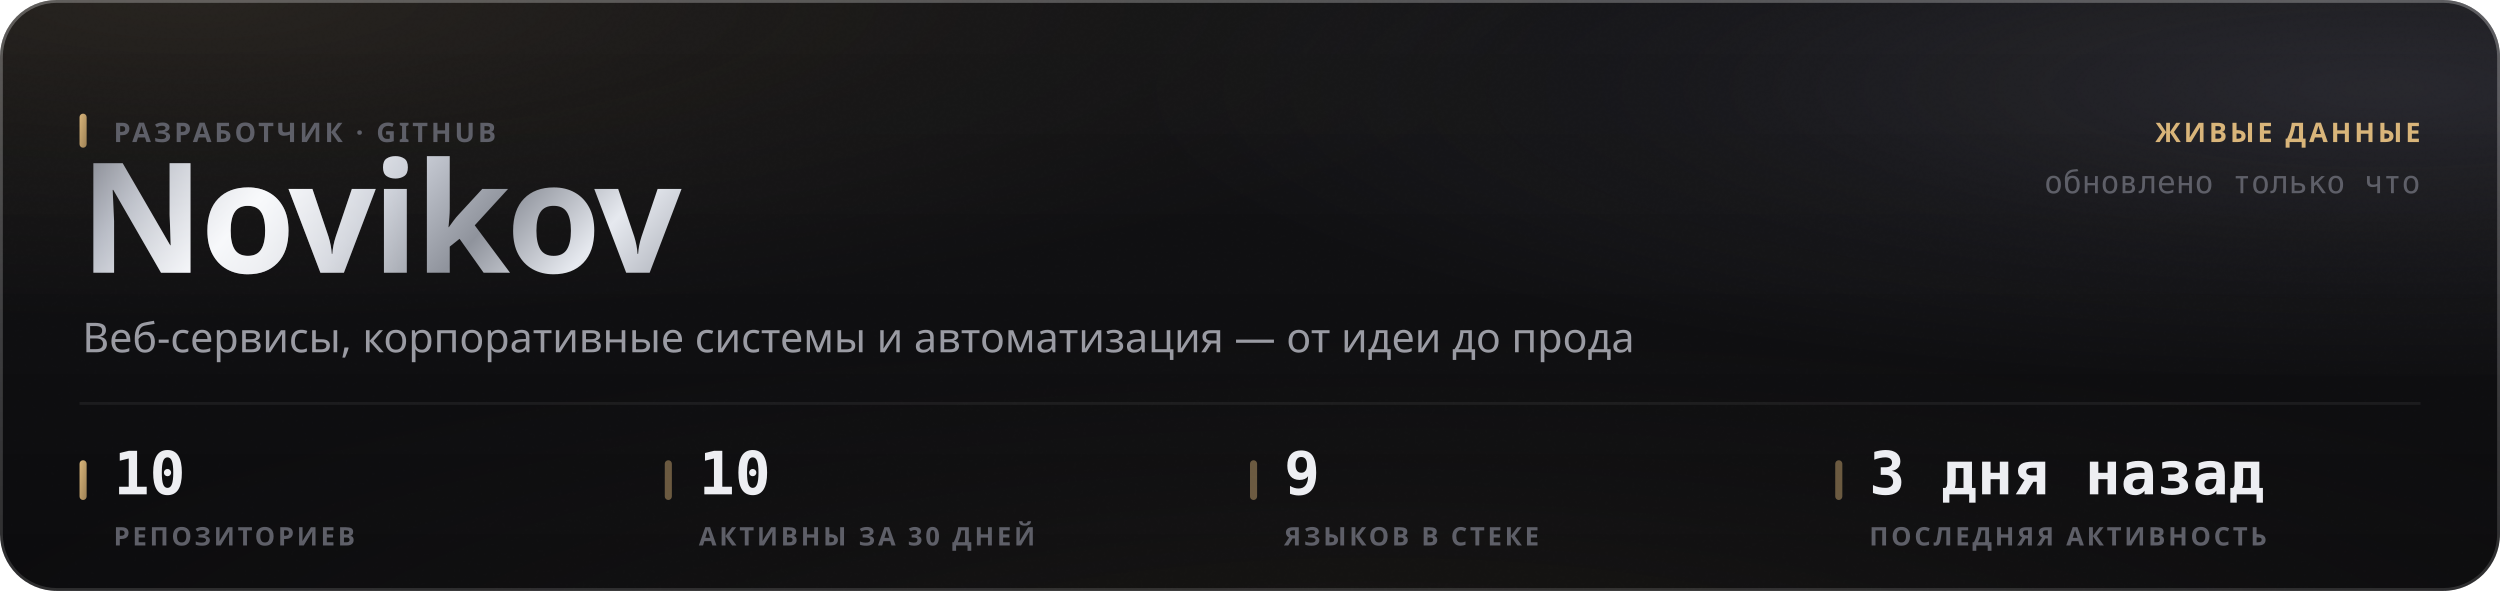
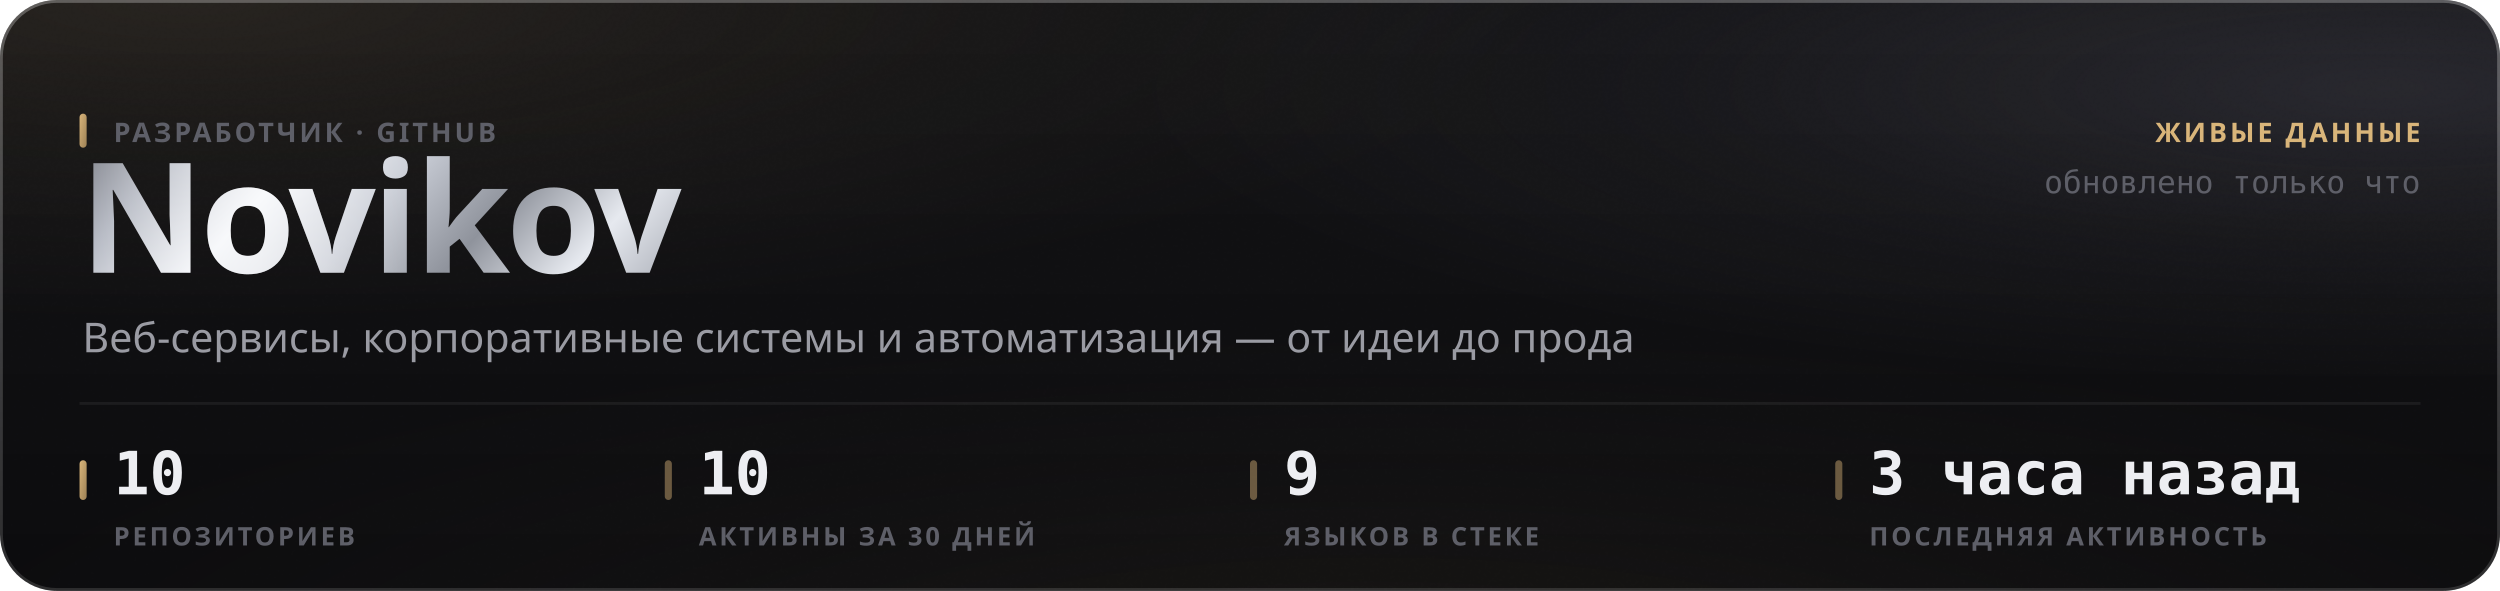
<svg xmlns="http://www.w3.org/2000/svg" width="880" height="208" viewBox="0 0 880 208" role="img">
  <style>
  text { font-family: -apple-system, BlinkMacSystemFont, 'Segoe UI', 'Noto Sans', Helvetica, Arial, sans-serif; }
  .mono { font-family: ui-monospace, 'SF Mono', 'Cascadia Mono', 'DejaVu Sans Mono', Menlo, Consolas, monospace; font-variant-numeric: tabular-nums; }
  .caps { letter-spacing: .1em; text-transform: uppercase; }

  @keyframes sheen  { from { transform: translateX(-120%); } to { transform: translateX(260%); } }
  @keyframes rise   { from { opacity: 0; transform: translateY(6px); } to { opacity: 1; transform: none; } }
  @keyframes slide  { from { opacity: 0; transform: translateX(-8px); } to { opacity: 1; transform: none; } }
  @keyframes grow   { from { transform: scaleY(0); } to { transform: scaleY(1); } }
  @keyframes widen  { from { transform: scaleX(0); } to { transform: scaleX(1); } }
  @keyframes draw   { from { stroke-dashoffset: 200; } to { stroke-dashoffset: 0; } }

  .sheen { animation: sheen 5.5s cubic-bezier(.45,0,.2,1) infinite; }
  .rise  { animation: rise .5s cubic-bezier(.16,1,.3,1) both; }
  .slide { animation: slide .42s cubic-bezier(.16,1,.3,1) both; }
  .bar   { transform-box: fill-box; transform-origin: 50% 100%;
           animation: grow .62s cubic-bezier(.16,1,.3,1) both; }
  .fill  { transform-box: fill-box; transform-origin: 0% 50%;
           animation: widen .8s cubic-bezier(.16,1,.3,1) both; }
  /* The hidden start state lives in the keyframes, never in the static rule.
     A renderer that ignores CSS animations then falls back to the FINISHED
     state — a drawn line, visible text — instead of an empty panel. */
  .spark { stroke-dasharray: 200;
           animation: draw 1.1s cubic-bezier(.16,1,.3,1) both; }

  @media (prefers-reduced-motion: reduce) {
    .sheen { animation: none; opacity: 0; }
    .rise, .slide, .bar, .fill, .spark { animation: none; opacity: 1; transform: none;
                                         stroke-dashoffset: 0; }
  }</style>
  <defs>
    <filter id="grain5" x="0" y="0" width="100%" height="100%">
      <feTurbulence type="fractalNoise" baseFrequency="0.85" numOctaves="3" stitchTiles="stitch" />
      <feColorMatrix type="saturate" values="0" />
    </filter>
    <linearGradient id="accent1" x1="0" y1="0" x2="1" y2="1">
      <stop offset="0%" stop-color="#d9b57a" />
      <stop offset="100%" stop-color="#9d8155" />
    </linearGradient>
    <radialGradient id="aurora6" cx="0.08" cy="0" r="0.55">
      <stop offset="0%" stop-color="#d9b47a" stop-opacity="0.1" />
      <stop offset="55%" stop-color="#d9b47a" stop-opacity="0.035" />
      <stop offset="100%" stop-color="#d9b47a" stop-opacity="0" />
    </radialGradient>
    <radialGradient id="aurora7" cx="0.95" cy="0.15" r="0.5">
      <stop offset="0%" stop-color="#706f83" stop-opacity="0.22" />
      <stop offset="55%" stop-color="#706f83" stop-opacity="0.077" />
      <stop offset="100%" stop-color="#706f83" stop-opacity="0" />
    </radialGradient>
    <radialGradient id="aurora8" cx="0.55" cy="1.15" r="0.6">
      <stop offset="0%" stop-color="#b39b74" stop-opacity="0.07" />
      <stop offset="55%" stop-color="#b39b74" stop-opacity="0.025" />
      <stop offset="100%" stop-color="#b39b74" stop-opacity="0" />
    </radialGradient>
    <linearGradient id="glass2" x1="0" y1="0" x2="0" y2="1">
      <stop offset="0%" stop-color="#ffffff" stop-opacity="0.036" />
      <stop offset="100%" stop-color="#ffffff" stop-opacity="0.007" />
    </linearGradient>
    <linearGradient id="rim3" x1="0" y1="0" x2="0" y2="1">
      <stop offset="0%" stop-color="#ffffff" stop-opacity="0.182" />
      <stop offset="100%" stop-color="#ffffff" stop-opacity="0.025" />
    </linearGradient>
    <linearGradient id="spec4" x1="0" y1="0" x2="1" y2="0">
      <stop offset="0%" stop-color="#ffffff" stop-opacity="0" />
      <stop offset="35%" stop-color="#ffffff" stop-opacity="0.336" />
      <stop offset="70%" stop-color="#ffffff" stop-opacity="0.118" />
      <stop offset="100%" stop-color="#ffffff" stop-opacity="0" />
    </linearGradient>
    <linearGradient id="metal9" x1="0" y1="0" x2="1" y2="0.25">
      <stop offset="0%" stop-color="#6e7078" />
      <stop offset="16.667%" stop-color="#b4b8c2" />
      <stop offset="33.333%" stop-color="#f2f4f8" />
      <stop offset="50%" stop-color="#c7cbd4" />
      <stop offset="66.667%" stop-color="#8f939c" />
      <stop offset="83.333%" stop-color="#e6e9ef" />
      <stop offset="100%" stop-color="#a7abb4" />
    </linearGradient>
    <linearGradient id="sheengrad11" x1="0" y1="0" x2="1" y2="0">
      <stop offset="0%" stop-color="#ffffff" stop-opacity="0" />
      <stop offset="50%" stop-color="#ffffff" stop-opacity="0.5" />
      <stop offset="100%" stop-color="#ffffff" stop-opacity="0" />
    </linearGradient>
    <clipPath id="wordclip10">
      <text x="28" y="96" font-size="54" font-weight="800" letter-spacing="-0.025em" font-family="-apple-system, BlinkMacSystemFont, 'Segoe UI', Helvetica, Arial, sans-serif">Novikov</text>
    </clipPath>
  </defs>
  <rect width="880" height="208" rx="20" fill="#0a0a0c" />
  <rect width="880" height="208" rx="20" fill="url(#aurora6)" />
  <rect width="880" height="208" rx="20" fill="url(#aurora7)" />
  <rect width="880" height="208" rx="20" fill="url(#aurora8)" />
  <rect width="880" height="208" rx="20" fill="url(#glass2)" />
  <rect width="880" height="208" rx="20" filter="url(#grain5)" opacity="0.085" style="mix-blend-mode:overlay" />
  <rect x=".5" y=".5" width="879" height="207" rx="19.5" fill="none" stroke="rgba(255,255,255,0.11)" />
  <rect x=".5" y=".5" width="879" height="207" rx="19.5" fill="none" stroke="url(#rim3)" />
  <path d="M20 1 H860" stroke="url(#spec4)" stroke-width="1.2" fill="none" />
  <g clip-path="url(#wordclip10)">
    <rect x="28" y="42" width="248.651" height="70.2" fill="url(#metal9)" />
    <rect class="sheen" x="28" y="42" width="124.325" height="70.2" fill="url(#sheengrad11)" />
  </g>
  <rect x="28" y="40" width="2.5" height="12" rx="1.25" fill="url(#accent1)" />
  <text x="40" y="50" font-size="9.5" font-weight="600" fill="#5e5f68" letter-spacing="0.11em">РАЗРАБОТЧИК · GITHUB</text>
  <text x="29" y="124" font-size="14.5" font-weight="400" fill="#9a9ba3">Веб-сервисы, корпоративные системы и автоматизация — от идеи до прода</text>
  <text x="852" y="50" font-size="9.5" font-weight="600" fill="#d9b57a" text-anchor="end" letter-spacing="0.11em">ЖИВЫЕ ДАННЫЕ</text>
  <text x="852" y="68" font-size="11" font-weight="400" fill="#5e5f68" text-anchor="end" class="mono">обновлено только что</text>
  <path d="M28 142 H852" stroke="rgba(255,255,255,0.06)" stroke-width="1" />
  <rect x="28" y="162" width="2.5" height="14" rx="1.25" fill="url(#accent1)" />
  <text x="40" y="174" font-size="21" font-weight="700" fill="#edeef2" class="mono rise" opacity="1">10</text>
  <text x="40" y="192" font-size="9" font-weight="600" fill="#5e5f68" letter-spacing="0.11em">РЕПОЗИТОРИЕВ</text>
  <rect x="234" y="162" width="2.5" height="14" rx="1.25" fill="rgba(217,181,122,0.45)" />
  <text x="246" y="174" font-size="21" font-weight="700" fill="#edeef2" class="mono rise" opacity="1">10</text>
  <text x="246" y="192" font-size="9" font-weight="600" fill="#5e5f68" letter-spacing="0.11em">АКТИВНЫ ЗА 30 ДНЕЙ</text>
  <rect x="440" y="162" width="2.5" height="14" rx="1.25" fill="rgba(217,181,122,0.45)" />
  <text x="452" y="174" font-size="21" font-weight="700" fill="#edeef2" class="mono rise" opacity="1">9</text>
  <text x="452" y="192" font-size="9" font-weight="600" fill="#5e5f68" letter-spacing="0.11em">ЯЗЫКОВ В СТЕКЕ</text>
  <rect x="646" y="162" width="2.5" height="14" rx="1.25" fill="rgba(217,181,122,0.45)" />
-   <text x="658" y="174" font-size="21" font-weight="700" fill="#edeef2" class="mono rise" opacity="1">3 дня назад</text>
+   <text x="658" y="174" font-size="21" font-weight="700" fill="#edeef2" class="mono rise" opacity="1">3 часа назад</text>
  <text x="658" y="192" font-size="9" font-weight="600" fill="#5e5f68" letter-spacing="0.11em">ПОСЛЕДНЯЯ АКТИВНОСТЬ</text>
</svg>
